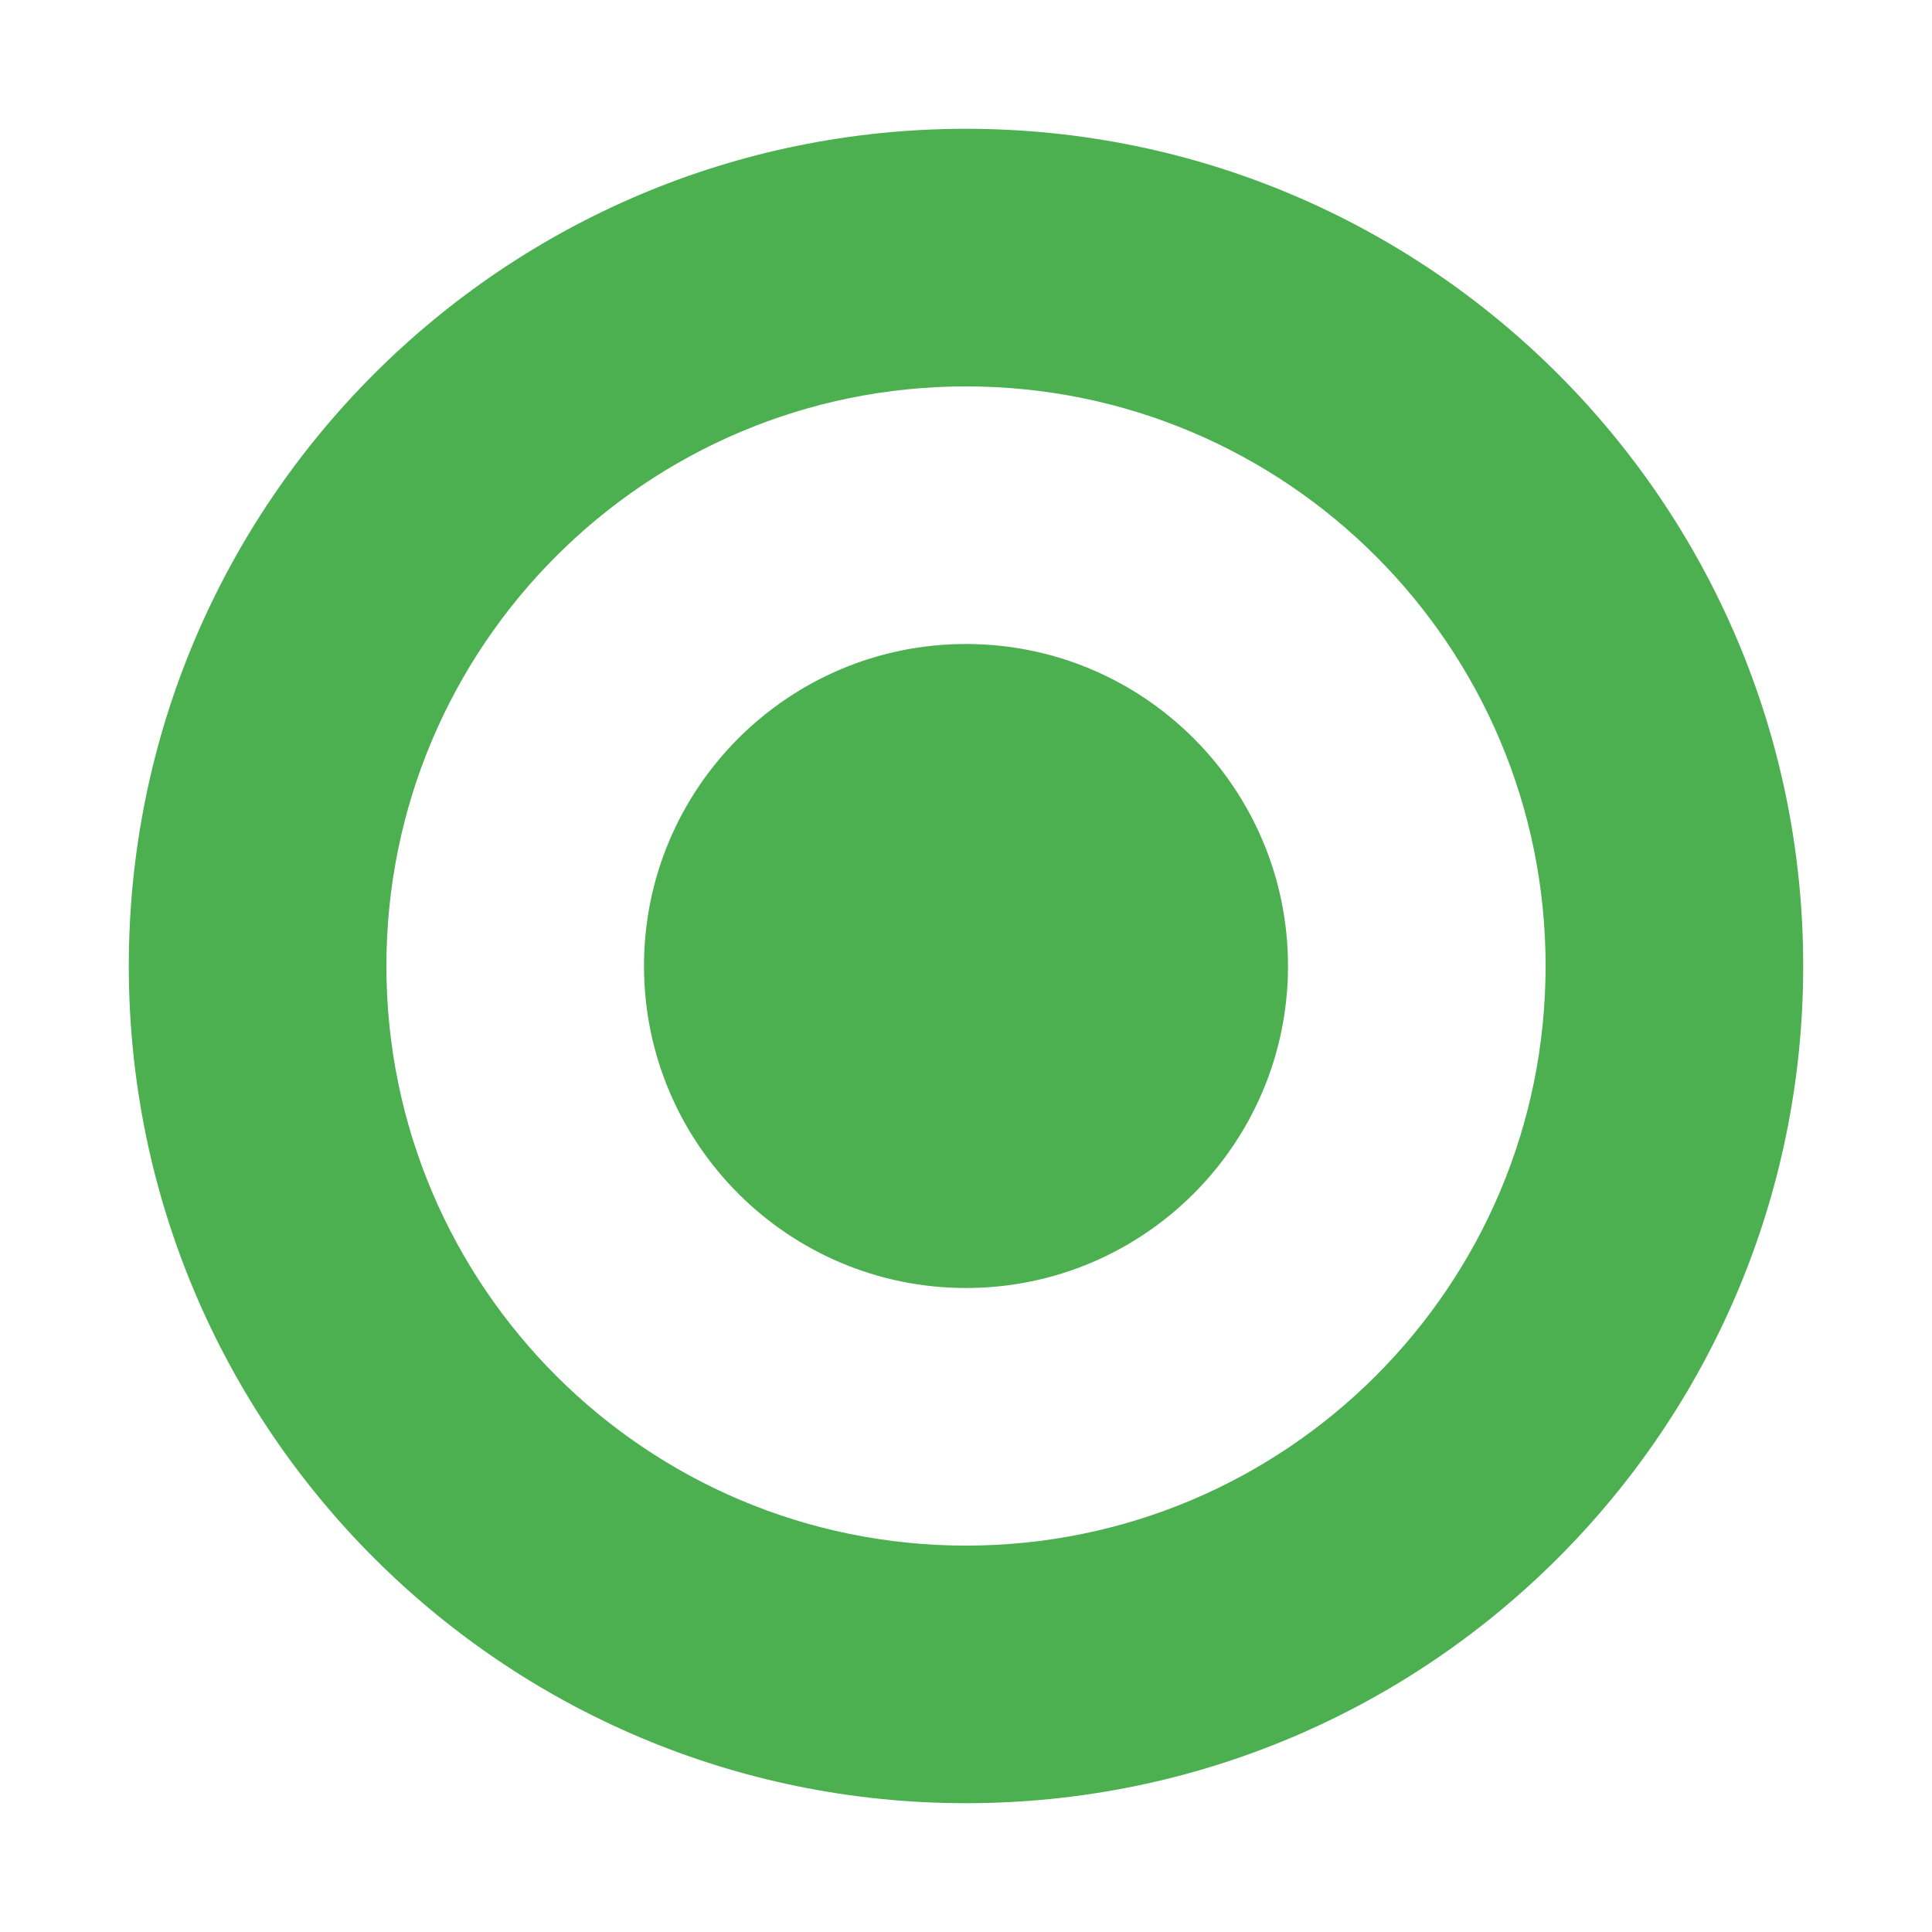
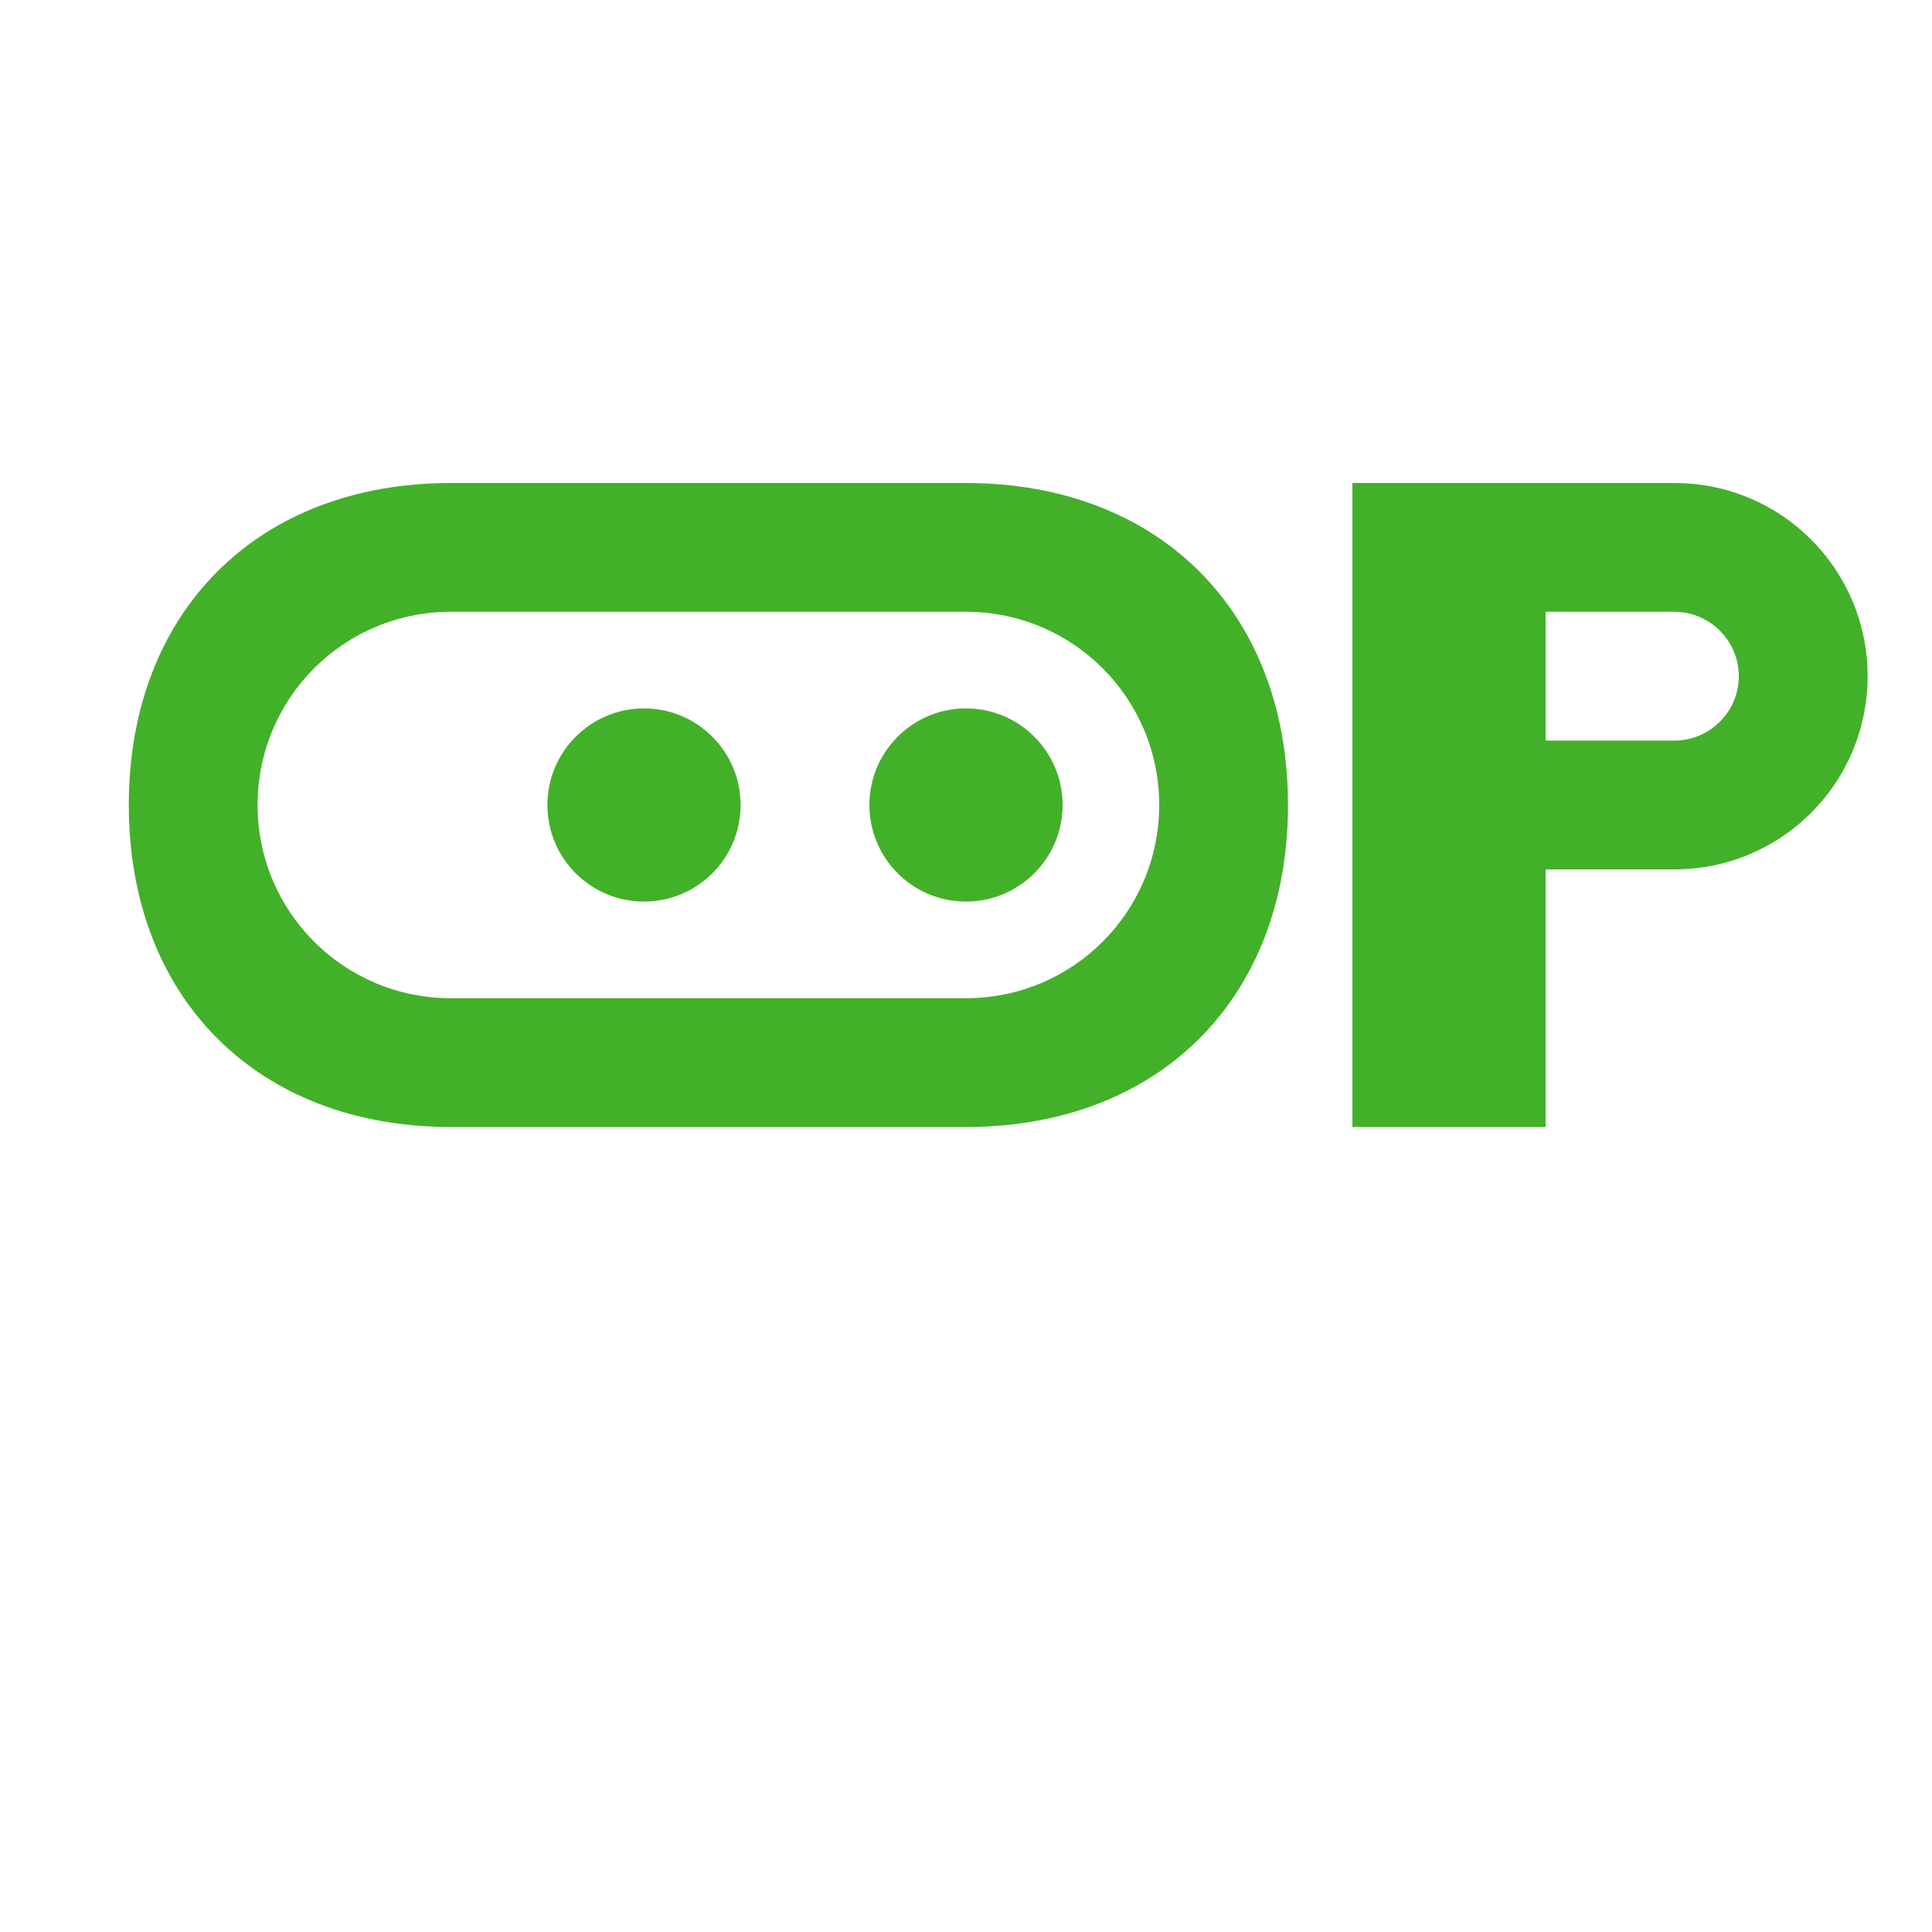
- <svg xmlns="http://www.w3.org/2000/svg" viewBox="0 0 300 300" fill="#4CAF50">
-   <path d="M150,20c71.8,0,130,58.2,130,130s-58.2,130-130,130S20,221.8,20,150S78.2,20,150,20z M150,60 c-49.7,0-90,40.3-90,90s40.3,90,90,90s90-40.3,90-90S199.7,60,150,60z M150,100c27.6,0,50,22.4,50,50s-22.4,50-50,50 s-50-22.4-50-50S122.4,100,150,100z" />
+ <svg xmlns="http://www.w3.org/2000/svg" viewBox="0 0 300 300">
+   <g transform="translate(20, 75)">
+     <path fill="#43B02A" d="M130,0c30,0,50,20,50,50s-20,50-50,50H50C20,100,0,80,0,50S20,0,50,0H130z M130,20H50c-16.6,0-30,13.4-30,30s13.4,30,30,30h80c16.6,0,30-13.4,30-30S146.6,20,130,20z" />
+     <path fill="#43B02A" d="M190,0h50c16.6,0,30,13.4,30,30s-13.4,30-30,30h-20v40h-30V0z M240,20h-20v20h20c5.5,0,10-4.5,10-10s-4.5-10-10-10z" />
+     <circle fill="#43B02A" cx="80" cy="50" r="15" />
+     <circle fill="#43B02A" cx="130" cy="50" r="15" />
+   </g>
</svg>
